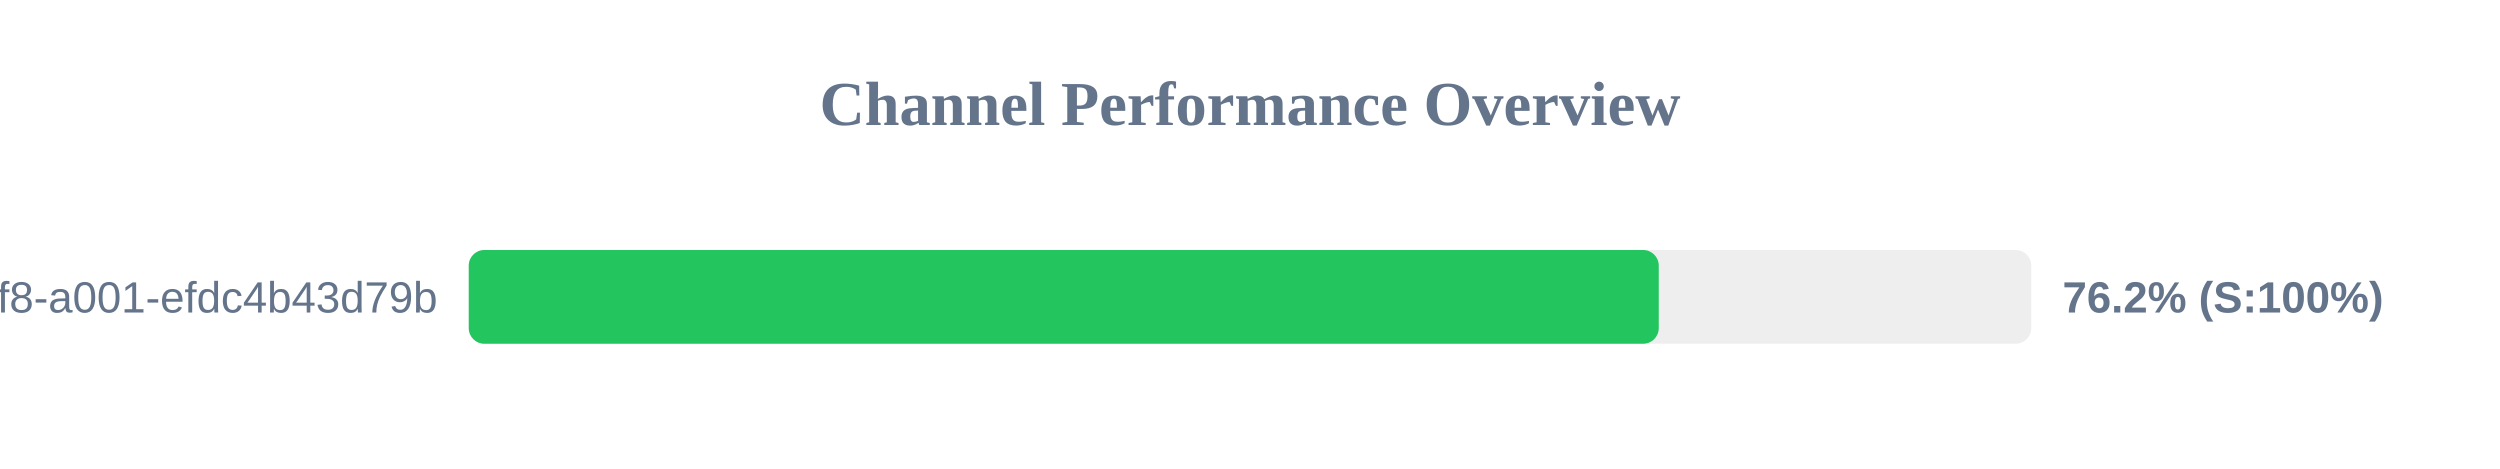
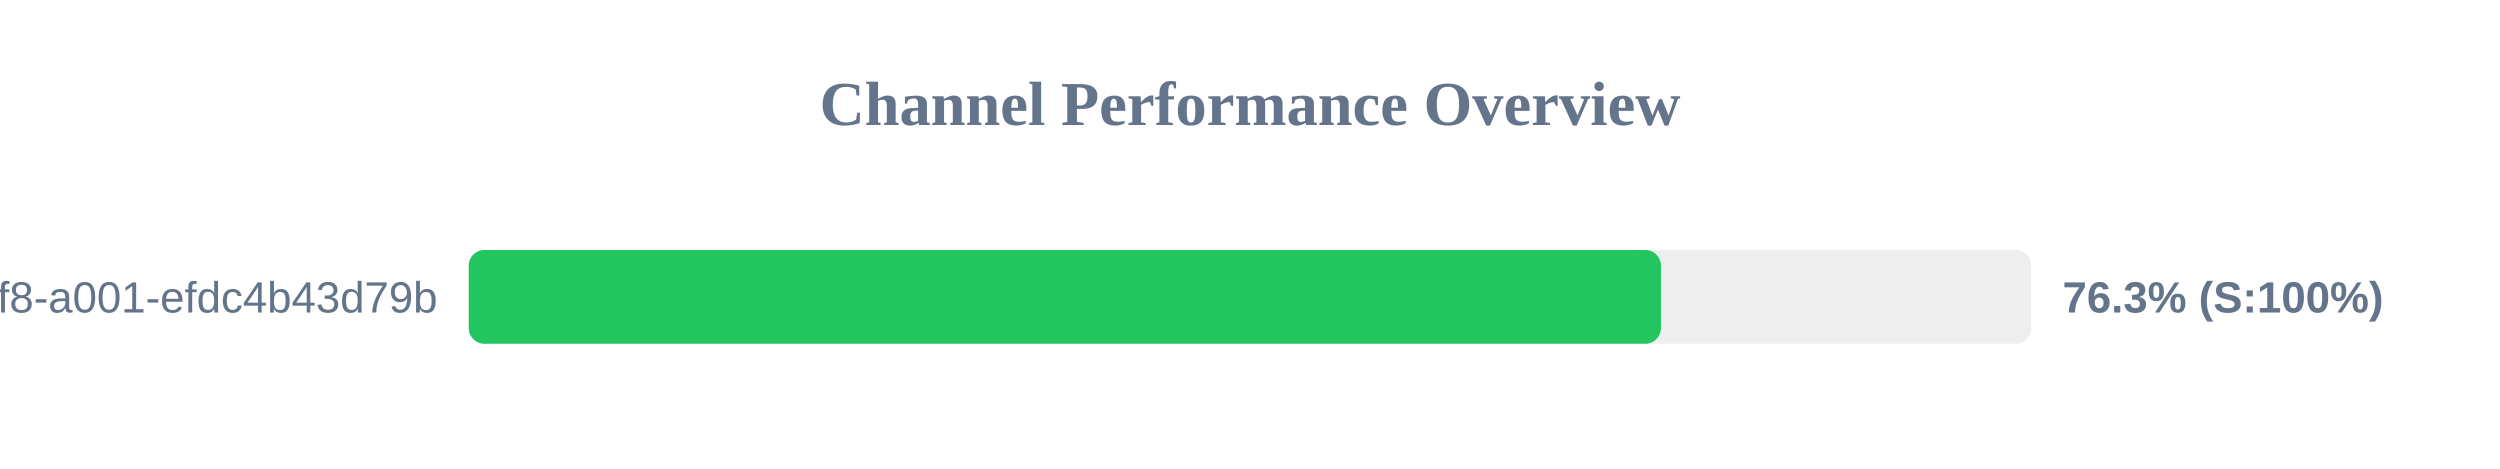
<svg xmlns="http://www.w3.org/2000/svg" width="800" height="150" version="1.1">
  <style>
        .row { font: 14px Arial; fill: #64748b; }
        .score { font: bold 14px Arial; fill: #64748b; }
    </style>
  <text x="400" y="40" text-anchor="middle" font-size="20px" font-weight="bold" fill="#64748b">Channel Performance Overview</text>
  <rect x="150" y="80" width="500" height="30" fill="#eee" rx="5" />
-   <rect x="150" y="80" width="380.8" height="30" fill="#22c55e" rx="5" />
+   <rect x="150" y="80" width="381.5" height="30" fill="#22c55e" rx="5" />
  <text x="140" y="100" text-anchor="end" class="row">?uuid=1fdb6b30-5371-4ff8-a001-efdc4b43d79b</text>
-   <text x="660" y="100" text-anchor="start" class="score">76.2% (S:100%)</text>
+   <text x="660" y="100" text-anchor="start" class="score">76.3% (S:100%)</text>
</svg>
